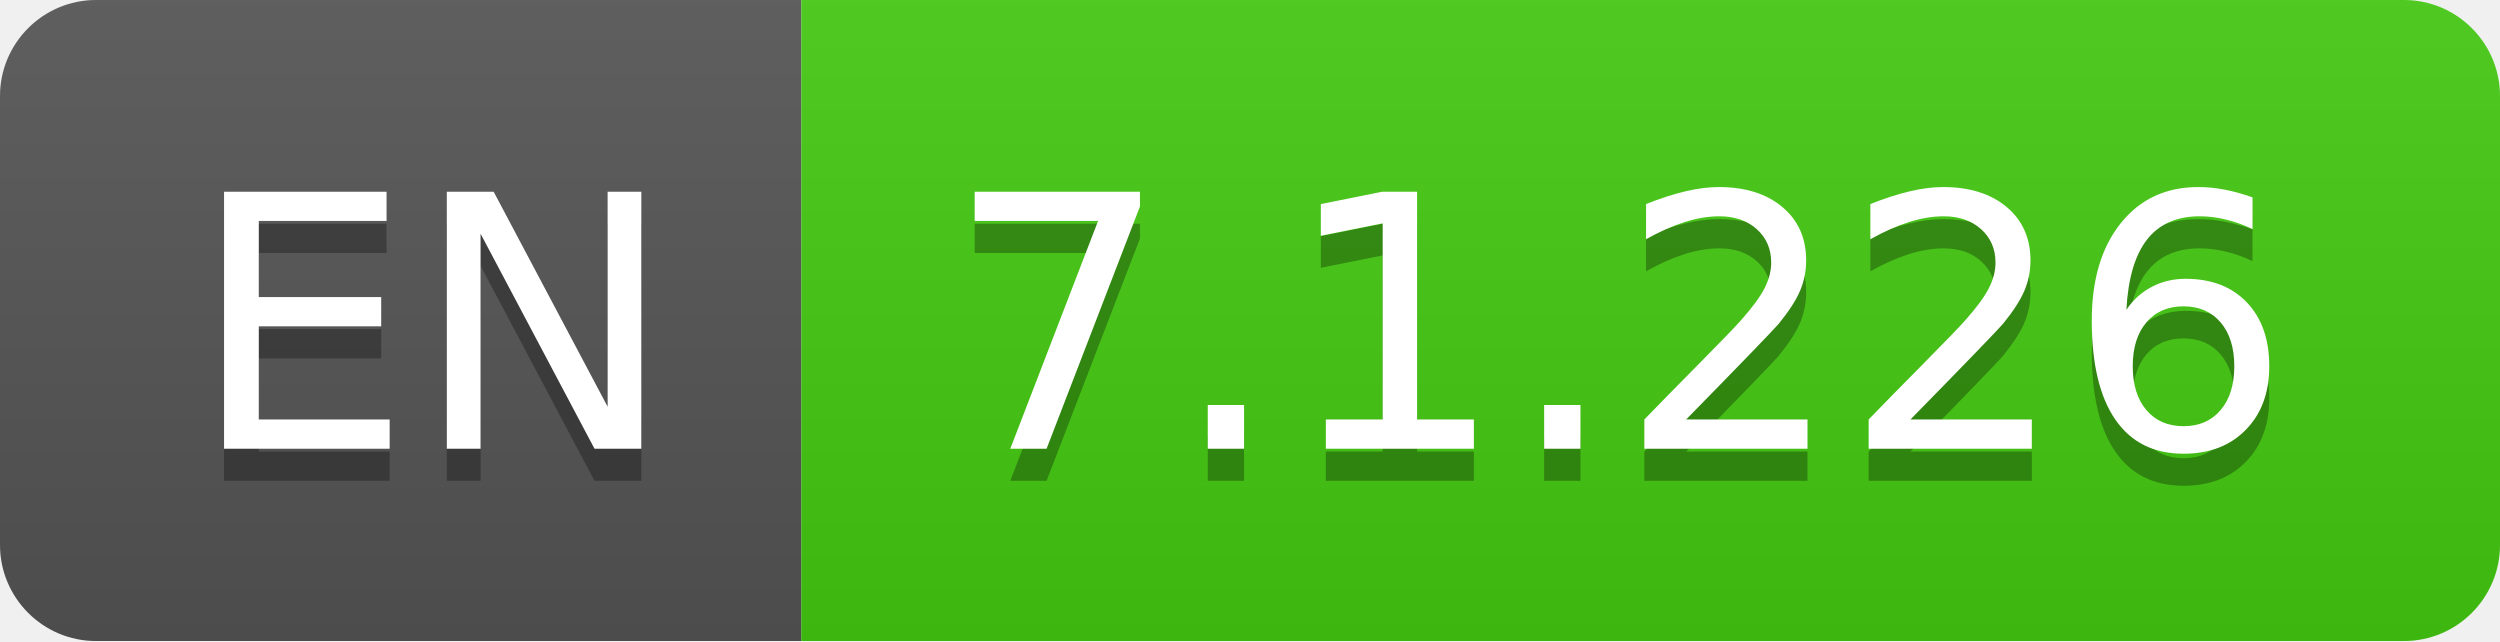
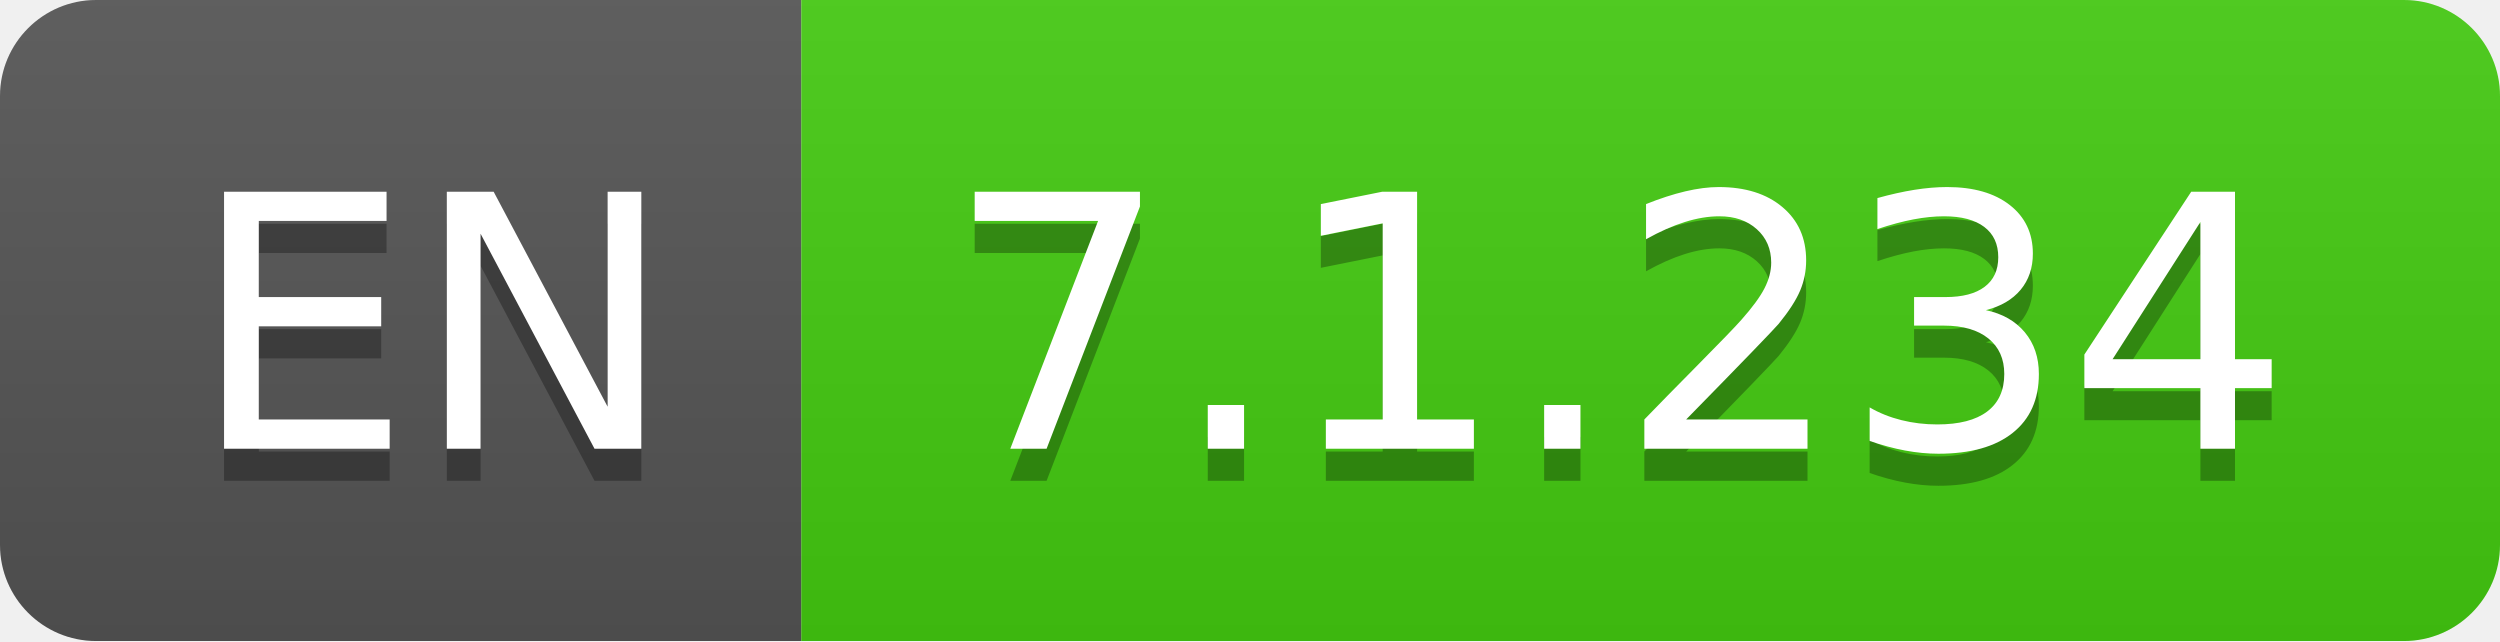
- <svg xmlns="http://www.w3.org/2000/svg" width="78" height="20" role="img" aria-label="EN: 7.1.226">
+ <svg xmlns="http://www.w3.org/2000/svg" width="78" height="20" role="img" aria-label="EN: 7.1.234">
  <linearGradient id="s" x2="0" y2="100%">
    <stop offset="0" stop-color="#bbb" stop-opacity=".1" />
    <stop offset="1" stop-opacity=".1" />
  </linearGradient>
  <clipPath id="r">
    <rect width="78" height="20" rx="3" fill="#fff" />
  </clipPath>
  <g clip-path="url(#r)">
    <rect width="25" height="20" fill="#555" />
    <rect x="25" width="53" height="20" fill="#4c1" />
    <rect width="78" height="20" fill="url(#s)" />
  </g>
  <g fill="#fff" text-anchor="middle" font-family="Verdana,Geneva,DejaVu Sans,sans-serif" text-rendering="geometricPrecision" font-size="110">
    <text aria-hidden="true" x="135" y="150" fill="#010101" fill-opacity=".3" transform="scale(.1)" textLength="150">EN</text>
    <text x="135" y="140" transform="scale(.1)" fill="#fff" textLength="150">EN</text>
-     <text aria-hidden="true" x="505" y="150" fill="#010101" fill-opacity=".3" transform="scale(.1)" textLength="430">7.1.226</text>
-     <text x="505" y="140" transform="scale(.1)" fill="#fff" textLength="430">7.1.226</text>
+     <text aria-hidden="true" x="505" y="150" fill="#010101" fill-opacity=".3" transform="scale(.1)" textLength="430">7.1.234</text>
+     <text x="505" y="140" transform="scale(.1)" fill="#fff" textLength="430">7.1.234</text>
  </g>
</svg>
